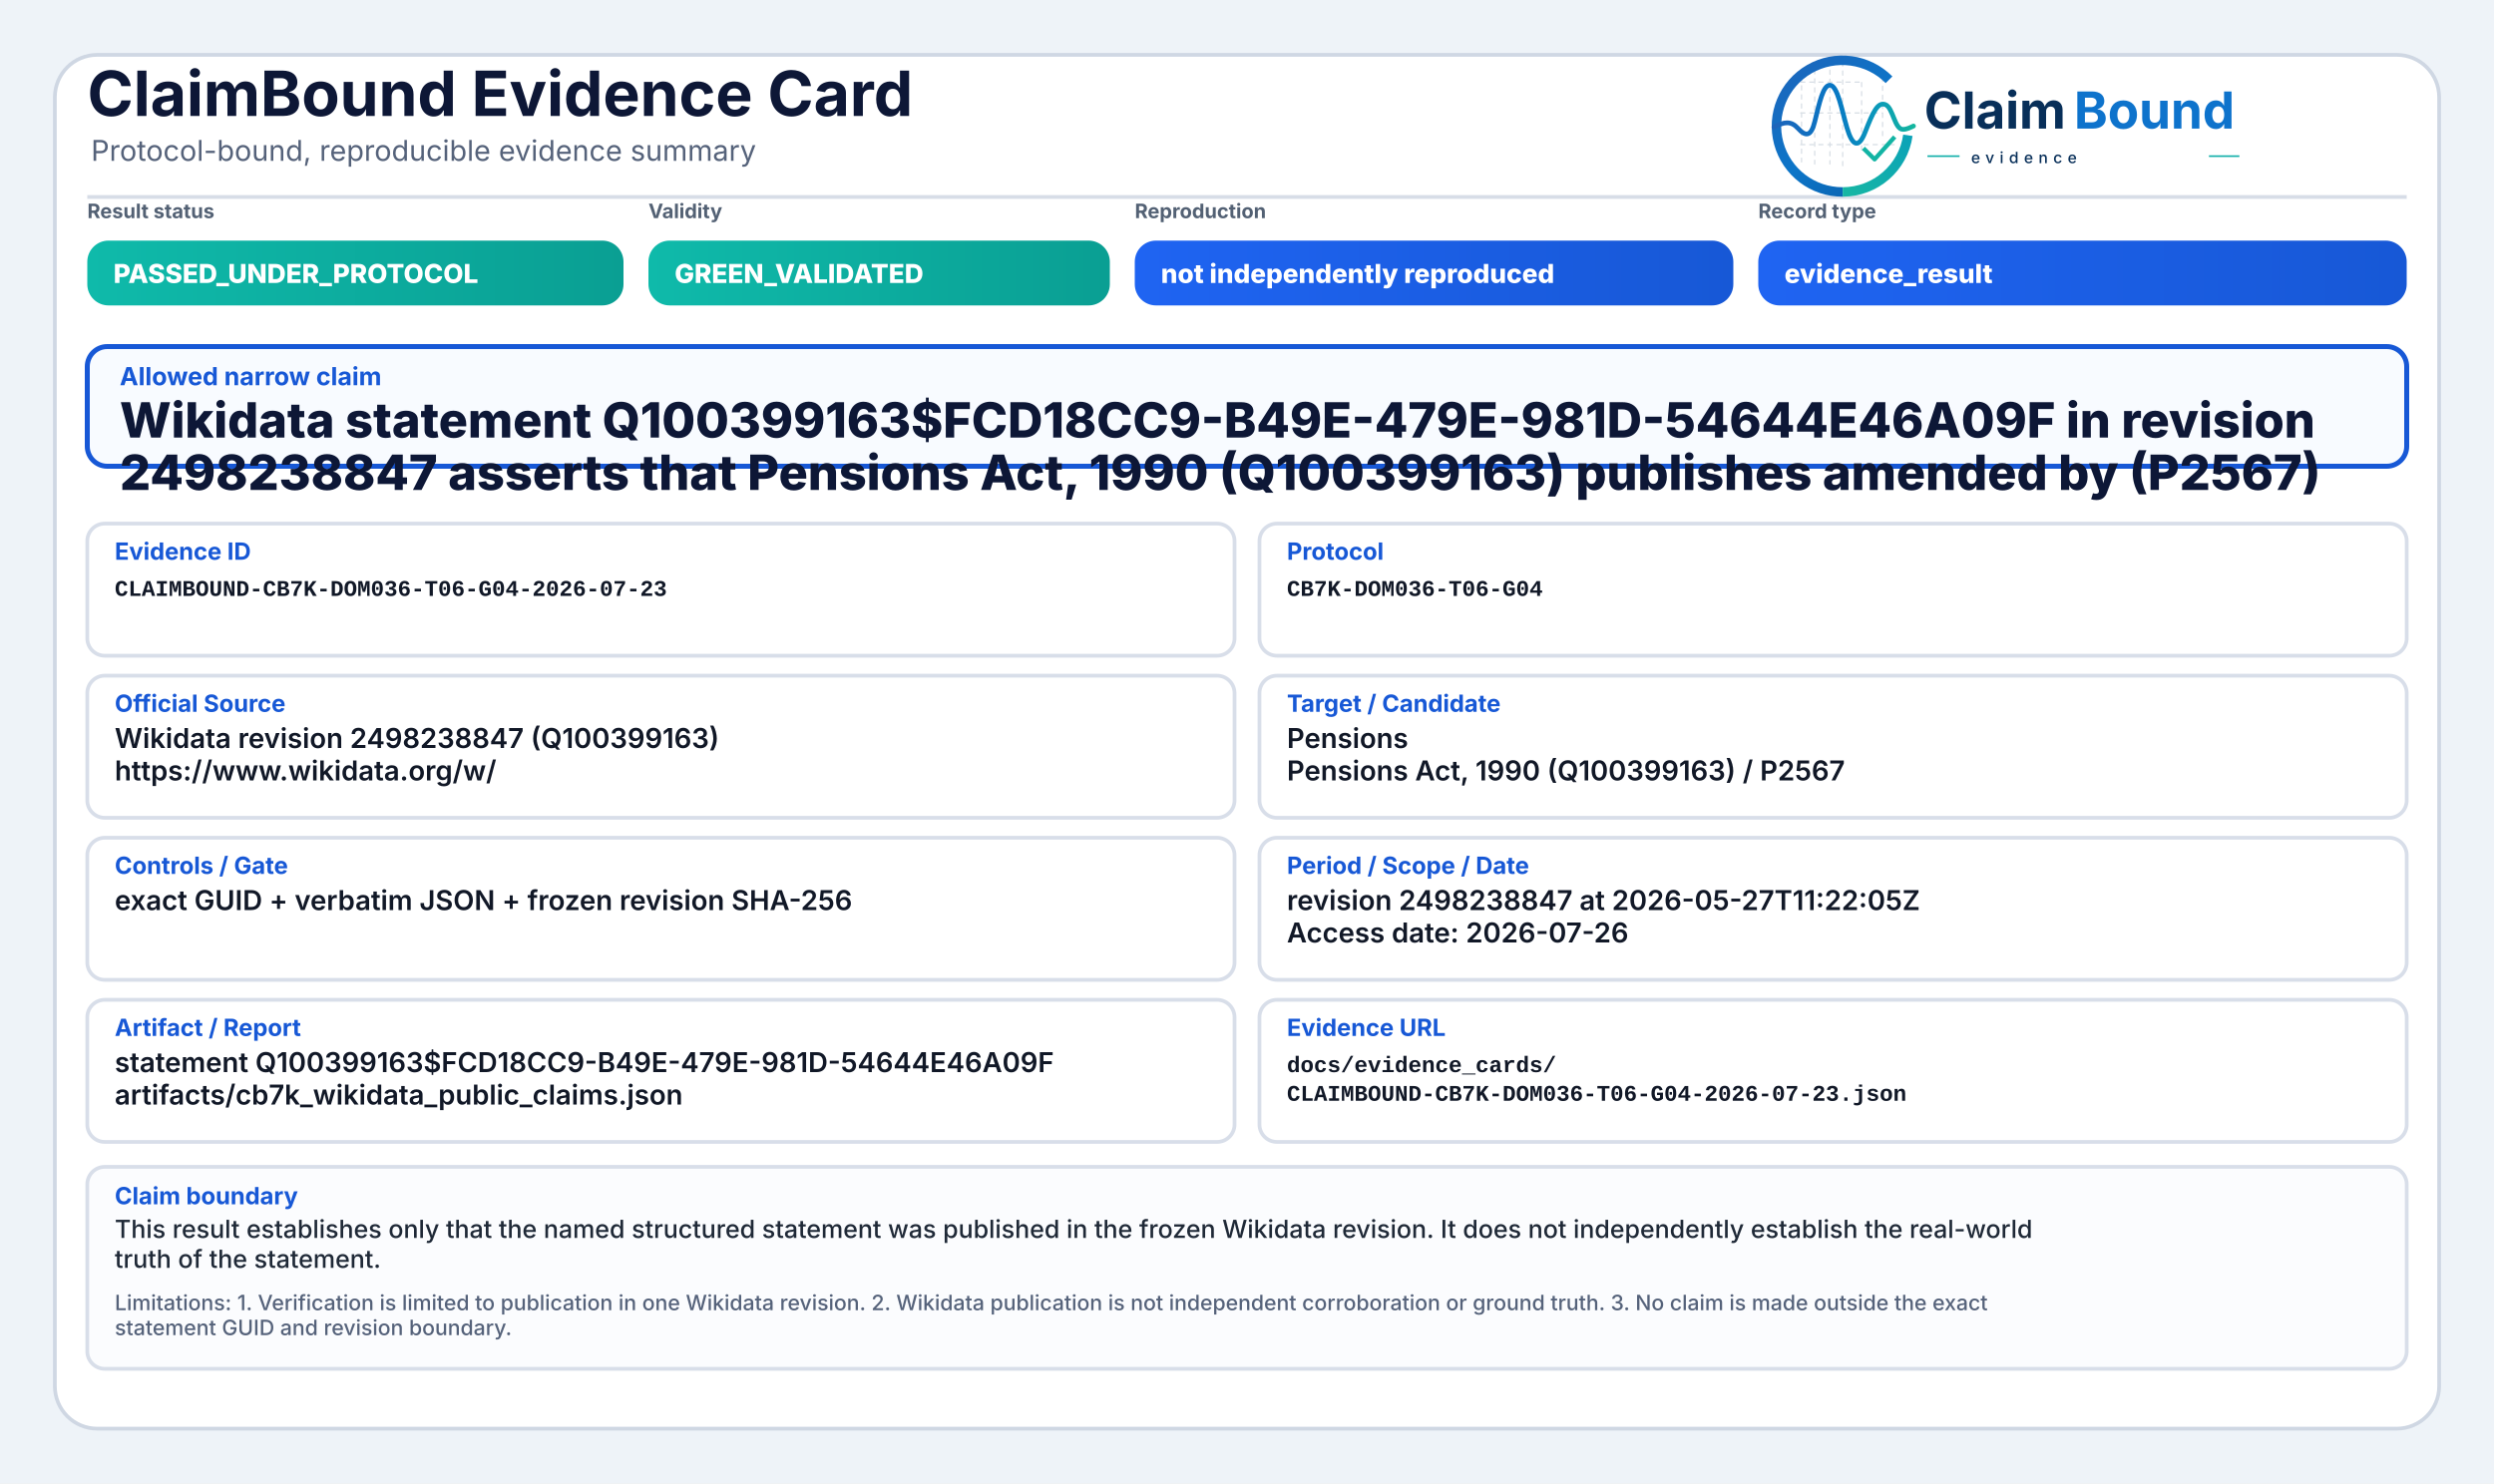
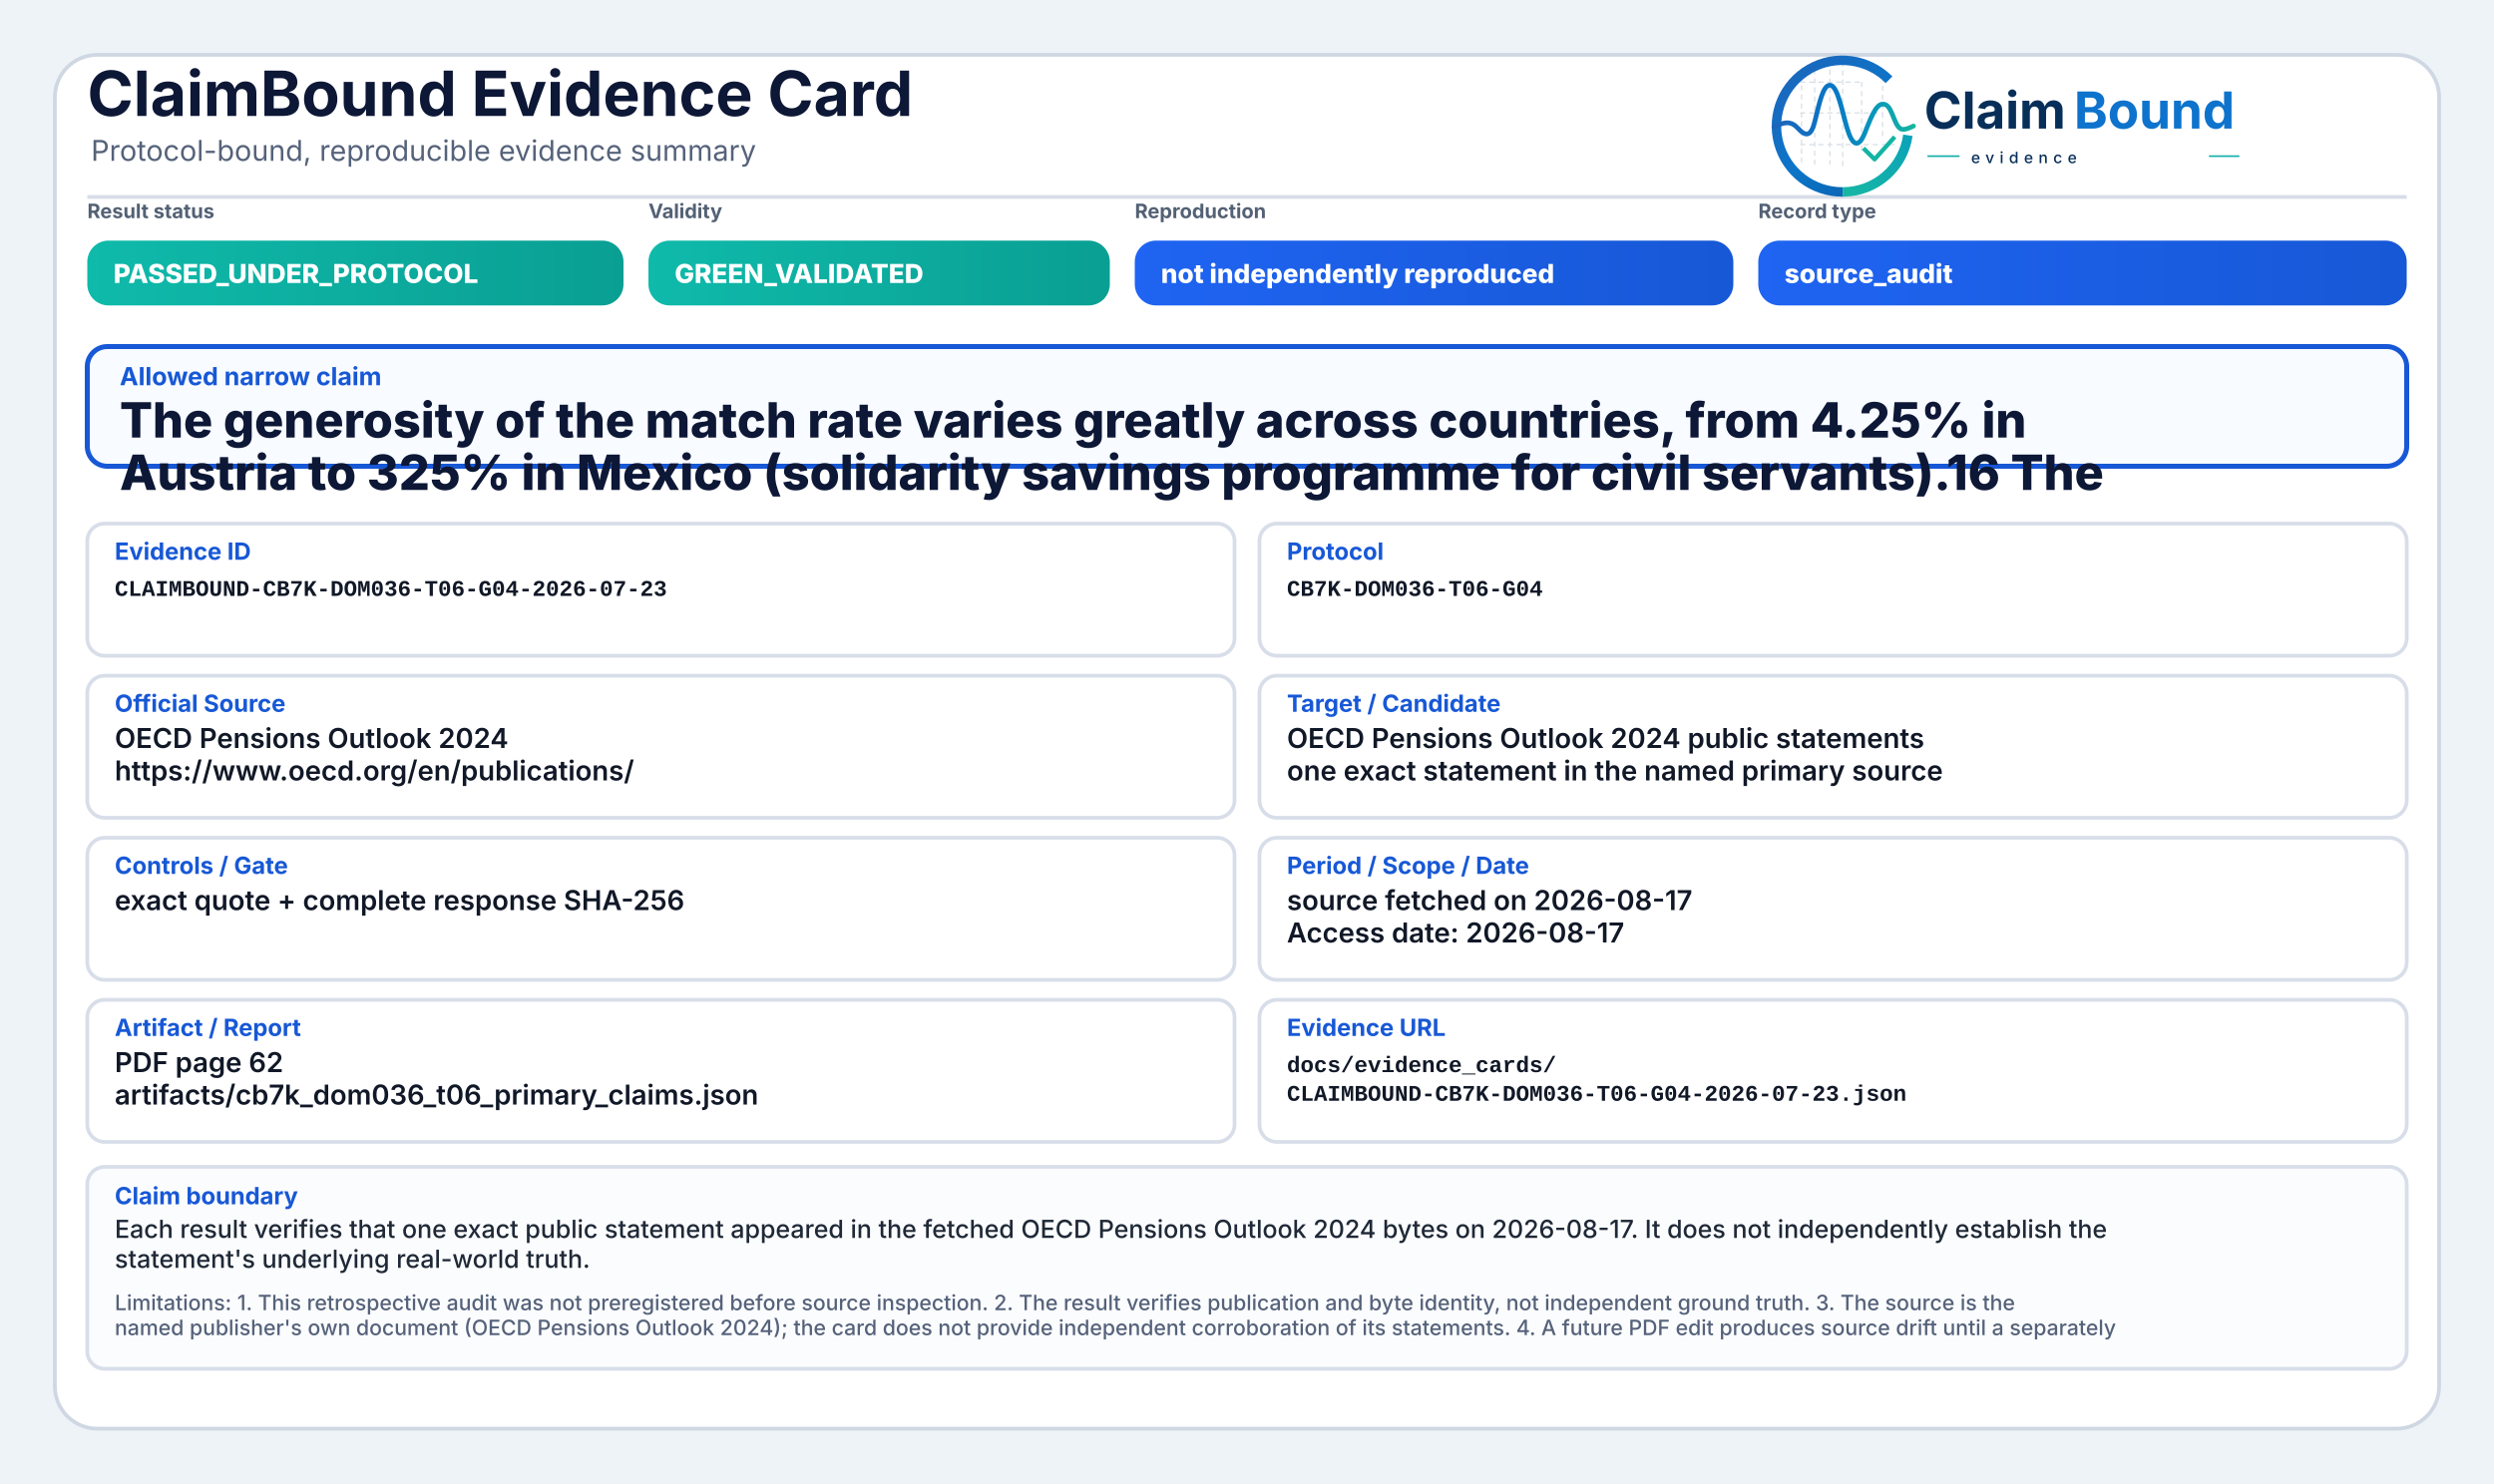
<svg xmlns="http://www.w3.org/2000/svg" width="2000" height="1190" viewBox="0 0 2000 1190" role="img" aria-label="ClaimBound Evidence Card">
  <defs>
    <linearGradient id="greenGrad" x1="0" y1="0" x2="1" y2="0">
      <stop offset="0%" stop-color="#0fbaaa" />
      <stop offset="100%" stop-color="#0a9f93" />
    </linearGradient>
    <linearGradient id="yellowGrad" x1="0" y1="0" x2="1" y2="0">
      <stop offset="0%" stop-color="#fbbf24" />
      <stop offset="100%" stop-color="#d97706" />
    </linearGradient>
    <linearGradient id="amberGrad" x1="0" y1="0" x2="1" y2="0">
      <stop offset="0%" stop-color="#f97316" />
      <stop offset="100%" stop-color="#c2410c" />
    </linearGradient>
    <linearGradient id="redGrad" x1="0" y1="0" x2="1" y2="0">
      <stop offset="0%" stop-color="#ef4444" />
      <stop offset="100%" stop-color="#b91c1c" />
    </linearGradient>
    <linearGradient id="grayGrad" x1="0" y1="0" x2="1" y2="0">
      <stop offset="0%" stop-color="#64748b" />
      <stop offset="100%" stop-color="#475569" />
    </linearGradient>
    <linearGradient id="blueGrad" x1="0" y1="0" x2="1" y2="0">
      <stop offset="0%" stop-color="#1f64f2" />
      <stop offset="100%" stop-color="#1758d6" />
    </linearGradient>
    <linearGradient id="logoRingBlue" x1="73" y1="453" x2="348" y2="793" gradientUnits="userSpaceOnUse">
      <stop offset="0" stop-color="#1E64BA" />
      <stop offset="0.55" stop-color="#0C75C8" />
      <stop offset="1" stop-color="#0A5FAB" />
    </linearGradient>
    <linearGradient id="logoRingTeal" x1="221" y1="792" x2="403" y2="594" gradientUnits="userSpaceOnUse">
      <stop offset="0" stop-color="#18B7A3" />
      <stop offset="1" stop-color="#089EBC" />
    </linearGradient>
    <linearGradient id="logoSignalGradient" x1="61" y1="628" x2="404" y2="628" gradientUnits="userSpaceOnUse">
      <stop offset="0" stop-color="#1E64BA" />
      <stop offset="0.43" stop-color="#0877C4" />
      <stop offset="0.72" stop-color="#0A97BB" />
      <stop offset="1" stop-color="#14B69E" />
    </linearGradient>
  </defs>
  <rect x="0" y="0" width="2000" height="1190" fill="#eef3f8" />
  <rect x="44" y="44" width="1912" height="1102" rx="34" fill="#ffffff" stroke="#cfd7e3" stroke-width="3" />
  <path d="M70 158 H1930" stroke="#d7dde7" stroke-width="3" />
  <text x="70" y="93" font-family="Inter, Segoe UI, Arial, sans-serif" font-size="50" font-weight="750" fill="#0d1736">ClaimBound Evidence Card</text>
  <text x="73" y="129" font-family="Inter, Segoe UI, Arial, sans-serif" font-size="23" font-weight="400" fill="#55627a">Protocol-bound, reproducible evidence summary</text>
  <g aria-label="ClaimBound evidence logo" transform="translate(1415,52) scale(0.33) translate(-40,-478)">
    <g stroke-linecap="butt" stroke-linejoin="round">
      <g stroke="#CBD3DC" stroke-width="3.2" stroke-linecap="round" stroke-dasharray="10 12" opacity="0.72">
        <path d="M130 507V714" />
        <path d="M162 490V719" />
        <path d="M199 491V719" />
        <path d="M230 471V726" />
        <path d="M276 521V690" />
        <path d="M327 508V650" />
        <path d="M128 520H277" />
        <path d="M128 595H327" />
        <path d="M128 672H355" />
      </g>
      <path d="M342.6 514.3A160 160 0 1 0 230 787" fill="none" stroke="url(#logoRingBlue)" stroke-width="23" />
      <path d="M230 787A160 160 0 0 0 388.4 649.3" fill="none" stroke="url(#logoRingTeal)" stroke-width="23" />
      <path d="M63 629.5C87 616.4 104.3 613.6 121.2 632.2C140.7 653.8 153.4 651.6 162.1 616.2C173.8 568.5 182.5 527.5 198.9 527.5C217.5 527.5 228.4 590.6 240.3 630.8C253.4 675.4 268.6 682.8 284.6 641.5C303.5 592.9 315.2 567.6 333.7 574.7C352.6 582 355.7 635.1 376.6 634.9C386.2 634.8 394 630.4 402 626.8" fill="none" stroke="url(#logoSignalGradient)" stroke-width="11.5" stroke-linecap="round" />
      <path d="M284 684.5L307.5 707.7L353 657" fill="none" stroke="#12B4A4" stroke-width="10.5" stroke-linecap="square" />
    </g>
    <text x="428" y="633" font-family="Inter, Segoe UI, Arial, sans-serif" font-size="124" font-weight="750" fill="#082F59" text-rendering="geometricPrecision">Claim</text>
    <text x="792" y="633" font-family="Inter, Segoe UI, Arial, sans-serif" font-size="124" font-weight="750" fill="#0E73CC" text-rendering="geometricPrecision">Bound</text>
    <line x1="436" y1="700" x2="514" y2="700" stroke="#11AFA9" stroke-width="4" />
    <text x="542" y="717" font-family="Inter, Segoe UI, Arial, sans-serif" font-size="38" font-weight="500" letter-spacing="13" fill="#082F59">evidence</text>
    <line x1="1120" y1="700" x2="1194" y2="700" stroke="#11AFA9" stroke-width="4" />
  </g>
  <text x="70" y="175" font-family="Inter, Segoe UI, Arial, sans-serif" font-size="16" font-weight="650" fill="#536174">Result status</text>
  <rect x="70" y="193" width="430" height="52" rx="17" fill="url(#greenGrad)" />
  <text x="91" y="227" font-family="Inter, Segoe UI, Arial, sans-serif" font-size="21" font-weight="800" fill="#ffffff">PASSED_UNDER_PROTOCOL</text>
  <text x="520" y="175" font-family="Inter, Segoe UI, Arial, sans-serif" font-size="16" font-weight="650" fill="#536174">Validity</text>
  <rect x="520" y="193" width="370" height="52" rx="17" fill="url(#greenGrad)" />
  <text x="541" y="227" font-family="Inter, Segoe UI, Arial, sans-serif" font-size="21" font-weight="800" fill="#ffffff">GREEN_VALIDATED</text>
  <text x="910" y="175" font-family="Inter, Segoe UI, Arial, sans-serif" font-size="16" font-weight="650" fill="#536174">Reproduction</text>
  <rect x="910" y="193" width="480" height="52" rx="17" fill="url(#blueGrad)" />
  <text x="931" y="227" font-family="Inter, Segoe UI, Arial, sans-serif" font-size="21" font-weight="800" fill="#ffffff">not independently reproduced</text>
  <text x="1410" y="175" font-family="Inter, Segoe UI, Arial, sans-serif" font-size="16" font-weight="650" fill="#536174">Record type</text>
  <rect x="1410" y="193" width="520" height="52" rx="17" fill="url(#blueGrad)" />
-   <text x="1431" y="227" font-family="Inter, Segoe UI, Arial, sans-serif" font-size="21" font-weight="800" fill="#ffffff">evidence_result</text>
+   <text x="1431" y="227" font-family="Inter, Segoe UI, Arial, sans-serif" font-size="21" font-weight="800" fill="#ffffff">source_audit</text>
  <rect x="70" y="278" width="1860" height="96" rx="16" fill="#f8fbff" stroke="#1758d6" stroke-width="4" />
  <text x="96" y="309" font-family="Inter, Segoe UI, Arial, sans-serif" font-size="20" font-weight="750" fill="#1758d6">Allowed narrow claim</text>
-   <text x="96" y="351" font-family="Inter, Segoe UI, Arial, sans-serif" font-size="39" font-weight="800" fill="#0d1736">Wikidata statement Q100399163$FCD18CC9-B49E-479E-981D-54644E46A09F in revision</text>
-   <text x="96" y="393" font-family="Inter, Segoe UI, Arial, sans-serif" font-size="39" font-weight="800" fill="#0d1736">2498238847 asserts that Pensions Act, 1990 (Q100399163) publishes amended by (P2567)</text>
+   <text x="96" y="351" font-family="Inter, Segoe UI, Arial, sans-serif" font-size="39" font-weight="800" fill="#0d1736">The generosity of the match rate varies greatly across countries, from 4.25% in</text>
+   <text x="96" y="393" font-family="Inter, Segoe UI, Arial, sans-serif" font-size="39" font-weight="800" fill="#0d1736">Austria to 325% in Mexico (solidarity savings programme for civil servants).16 The</text>
  <rect x="70" y="420" width="920" height="106" rx="14" fill="#ffffff" stroke="#d8dee9" stroke-width="3" />
  <text x="92" y="449" font-family="Inter, Segoe UI, Arial, sans-serif" font-size="19" font-weight="750" fill="#1758d6">Evidence ID</text>
  <text x="92" y="478" font-family="SFMono-Regular, Consolas, Liberation Mono, monospace" font-size="18" font-weight="600" fill="#111827">CLAIMBOUND-CB7K-DOM036-T06-G04-2026-07-23</text>
  <rect x="1010" y="420" width="920" height="106" rx="14" fill="#ffffff" stroke="#d8dee9" stroke-width="3" />
  <text x="1032" y="449" font-family="Inter, Segoe UI, Arial, sans-serif" font-size="19" font-weight="750" fill="#1758d6">Protocol</text>
  <text x="1032" y="478" font-family="SFMono-Regular, Consolas, Liberation Mono, monospace" font-size="18" font-weight="600" fill="#111827">CB7K-DOM036-T06-G04</text>
  <rect x="70" y="542" width="920" height="114" rx="14" fill="#ffffff" stroke="#d8dee9" stroke-width="3" />
  <text x="92" y="571" font-family="Inter, Segoe UI, Arial, sans-serif" font-size="19" font-weight="750" fill="#1758d6">Official Source</text>
-   <text x="92" y="600" font-family="Inter, Segoe UI, Arial, sans-serif" font-size="22" font-weight="600" fill="#111827">Wikidata revision 2498238847 (Q100399163)</text>
-   <text x="92" y="626" font-family="Inter, Segoe UI, Arial, sans-serif" font-size="22" font-weight="600" fill="#111827">https://www.wikidata.org/w/</text>
+   <text x="92" y="600" font-family="Inter, Segoe UI, Arial, sans-serif" font-size="22" font-weight="600" fill="#111827">OECD Pensions Outlook 2024</text>
+   <text x="92" y="626" font-family="Inter, Segoe UI, Arial, sans-serif" font-size="22" font-weight="600" fill="#111827">https://www.oecd.org/en/publications/</text>
  <rect x="1010" y="542" width="920" height="114" rx="14" fill="#ffffff" stroke="#d8dee9" stroke-width="3" />
  <text x="1032" y="571" font-family="Inter, Segoe UI, Arial, sans-serif" font-size="19" font-weight="750" fill="#1758d6">Target / Candidate</text>
-   <text x="1032" y="600" font-family="Inter, Segoe UI, Arial, sans-serif" font-size="22" font-weight="600" fill="#111827">Pensions</text>
-   <text x="1032" y="626" font-family="Inter, Segoe UI, Arial, sans-serif" font-size="22" font-weight="600" fill="#111827">Pensions Act, 1990 (Q100399163) / P2567</text>
+   <text x="1032" y="600" font-family="Inter, Segoe UI, Arial, sans-serif" font-size="22" font-weight="600" fill="#111827">OECD Pensions Outlook 2024 public statements</text>
+   <text x="1032" y="626" font-family="Inter, Segoe UI, Arial, sans-serif" font-size="22" font-weight="600" fill="#111827">one exact statement in the named primary source</text>
  <rect x="70" y="672" width="920" height="114" rx="14" fill="#ffffff" stroke="#d8dee9" stroke-width="3" />
  <text x="92" y="701" font-family="Inter, Segoe UI, Arial, sans-serif" font-size="19" font-weight="750" fill="#1758d6">Controls / Gate</text>
-   <text x="92" y="730" font-family="Inter, Segoe UI, Arial, sans-serif" font-size="22" font-weight="600" fill="#111827">exact GUID + verbatim JSON + frozen revision SHA-256</text>
+   <text x="92" y="730" font-family="Inter, Segoe UI, Arial, sans-serif" font-size="22" font-weight="600" fill="#111827">exact quote + complete response SHA-256</text>
  <rect x="1010" y="672" width="920" height="114" rx="14" fill="#ffffff" stroke="#d8dee9" stroke-width="3" />
  <text x="1032" y="701" font-family="Inter, Segoe UI, Arial, sans-serif" font-size="19" font-weight="750" fill="#1758d6">Period / Scope / Date</text>
-   <text x="1032" y="730" font-family="Inter, Segoe UI, Arial, sans-serif" font-size="22" font-weight="600" fill="#111827">revision 2498238847 at 2026-05-27T11:22:05Z</text>
-   <text x="1032" y="756" font-family="Inter, Segoe UI, Arial, sans-serif" font-size="22" font-weight="600" fill="#111827">Access date: 2026-07-26</text>
+   <text x="1032" y="730" font-family="Inter, Segoe UI, Arial, sans-serif" font-size="22" font-weight="600" fill="#111827">source fetched on 2026-08-17</text>
+   <text x="1032" y="756" font-family="Inter, Segoe UI, Arial, sans-serif" font-size="22" font-weight="600" fill="#111827">Access date: 2026-08-17</text>
  <rect x="70" y="802" width="920" height="114" rx="14" fill="#ffffff" stroke="#d8dee9" stroke-width="3" />
  <text x="92" y="831" font-family="Inter, Segoe UI, Arial, sans-serif" font-size="19" font-weight="750" fill="#1758d6">Artifact / Report</text>
-   <text x="92" y="860" font-family="Inter, Segoe UI, Arial, sans-serif" font-size="22" font-weight="600" fill="#111827">statement Q100399163$FCD18CC9-B49E-479E-981D-54644E46A09F</text>
-   <text x="92" y="886" font-family="Inter, Segoe UI, Arial, sans-serif" font-size="22" font-weight="600" fill="#111827">artifacts/cb7k_wikidata_public_claims.json</text>
+   <text x="92" y="860" font-family="Inter, Segoe UI, Arial, sans-serif" font-size="22" font-weight="600" fill="#111827">PDF page 62</text>
+   <text x="92" y="886" font-family="Inter, Segoe UI, Arial, sans-serif" font-size="22" font-weight="600" fill="#111827">artifacts/cb7k_dom036_t06_primary_claims.json</text>
  <rect x="1010" y="802" width="920" height="114" rx="14" fill="#ffffff" stroke="#d8dee9" stroke-width="3" />
  <text x="1032" y="831" font-family="Inter, Segoe UI, Arial, sans-serif" font-size="19" font-weight="750" fill="#1758d6">Evidence URL</text>
  <text x="1032" y="860" font-family="SFMono-Regular, Consolas, Liberation Mono, monospace" font-size="18" font-weight="600" fill="#111827">docs/evidence_cards/</text>
  <text x="1032" y="883" font-family="SFMono-Regular, Consolas, Liberation Mono, monospace" font-size="18" font-weight="600" fill="#111827">CLAIMBOUND-CB7K-DOM036-T06-G04-2026-07-23.json</text>
  <rect x="70" y="936" width="1860" height="162" rx="14" fill="#fbfcfe" stroke="#d8dee9" stroke-width="3" />
  <text x="92" y="966" font-family="Inter, Segoe UI, Arial, sans-serif" font-size="19" font-weight="750" fill="#1758d6">Claim boundary</text>
-   <text x="92" y="993" font-family="Inter, Segoe UI, Arial, sans-serif" font-size="20" font-weight="500" fill="#1f2937">This result establishes only that the named structured statement was published in the frozen Wikidata revision. It does not independently establish the real-world</text>
-   <text x="92" y="1017" font-family="Inter, Segoe UI, Arial, sans-serif" font-size="20" font-weight="500" fill="#1f2937">truth of the statement.</text>
-   <text x="92" y="1051" font-family="Inter, Segoe UI, Arial, sans-serif" font-size="17" font-weight="500" fill="#55627a">Limitations: 1. Verification is limited to publication in one Wikidata revision. 2. Wikidata publication is not independent corroboration or ground truth. 3. No claim is made outside the exact</text>
-   <text x="92" y="1071" font-family="Inter, Segoe UI, Arial, sans-serif" font-size="17" font-weight="500" fill="#55627a">statement GUID and revision boundary.</text>
+   <text x="92" y="993" font-family="Inter, Segoe UI, Arial, sans-serif" font-size="20" font-weight="500" fill="#1f2937">Each result verifies that one exact public statement appeared in the fetched OECD Pensions Outlook 2024 bytes on 2026-08-17. It does not independently establish the</text>
+   <text x="92" y="1017" font-family="Inter, Segoe UI, Arial, sans-serif" font-size="20" font-weight="500" fill="#1f2937">statement's underlying real-world truth.</text>
+   <text x="92" y="1051" font-family="Inter, Segoe UI, Arial, sans-serif" font-size="17" font-weight="500" fill="#55627a">Limitations: 1. This retrospective audit was not preregistered before source inspection. 2. The result verifies publication and byte identity, not independent ground truth. 3. The source is the</text>
+   <text x="92" y="1071" font-family="Inter, Segoe UI, Arial, sans-serif" font-size="17" font-weight="500" fill="#55627a">named publisher's own document (OECD Pensions Outlook 2024); the card does not provide independent corroboration of its statements. 4. A future PDF edit produces source drift until a separately</text>
</svg>
